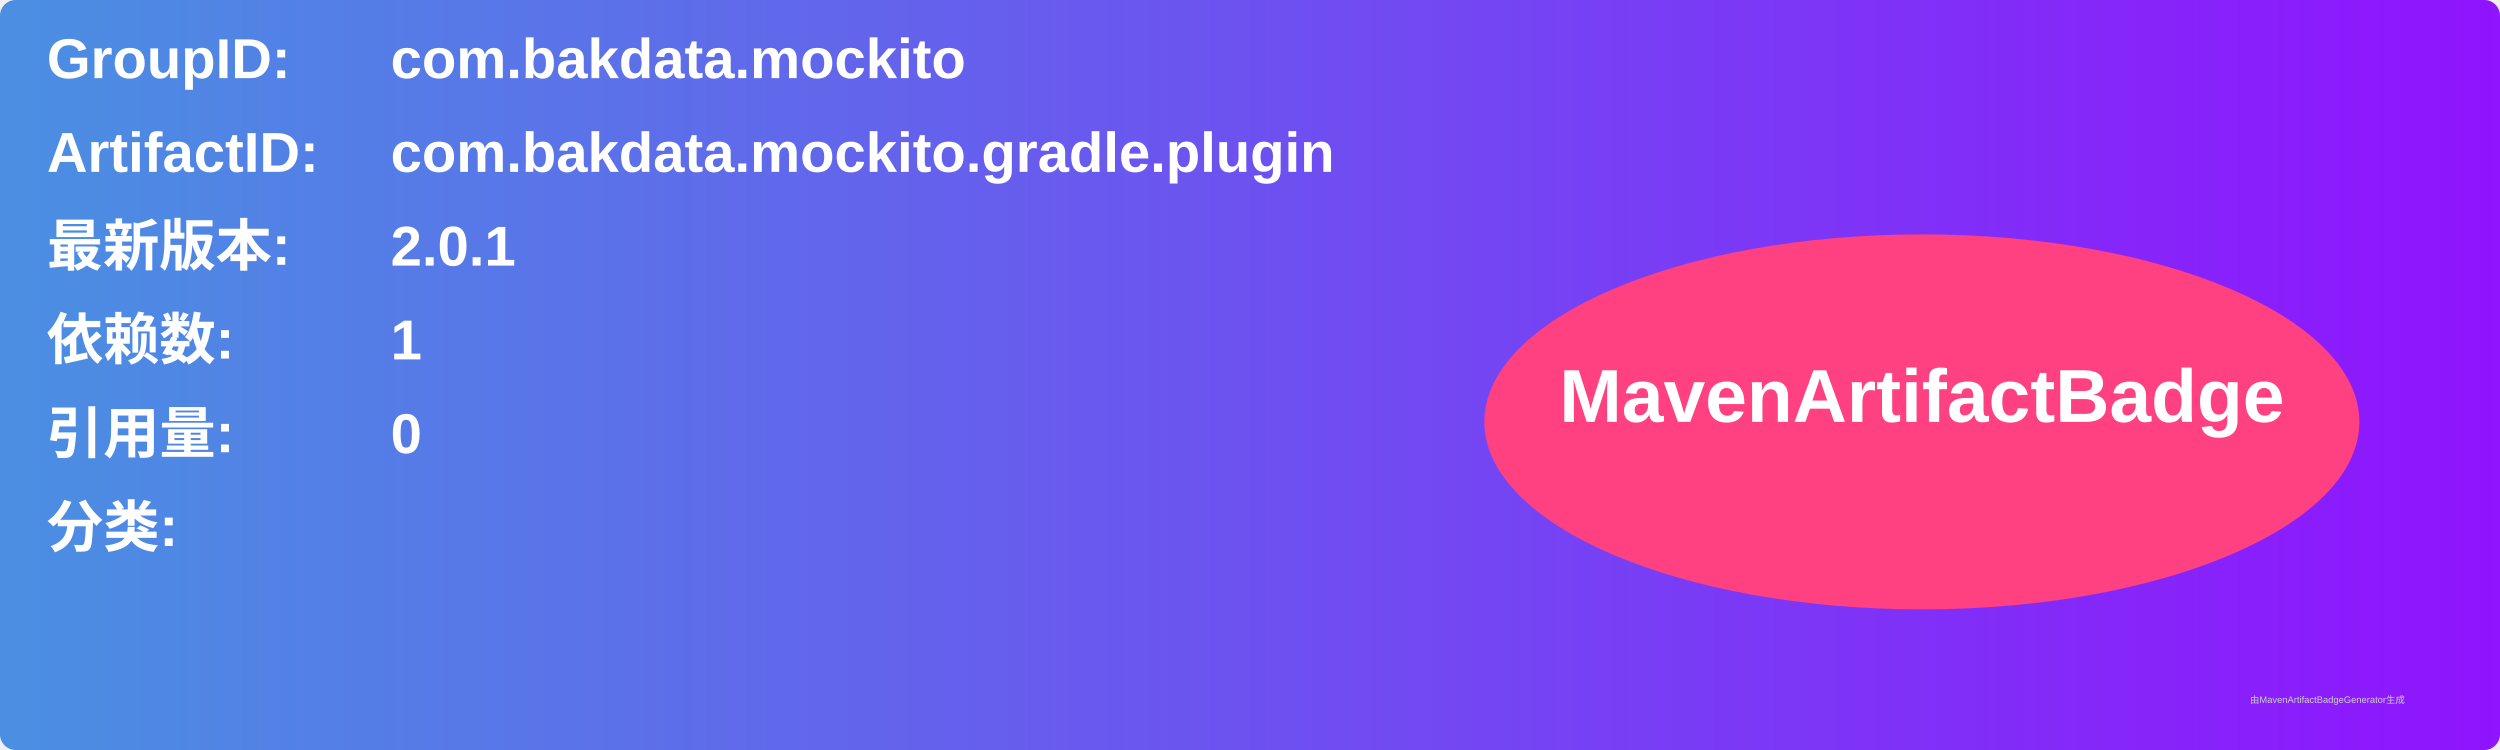
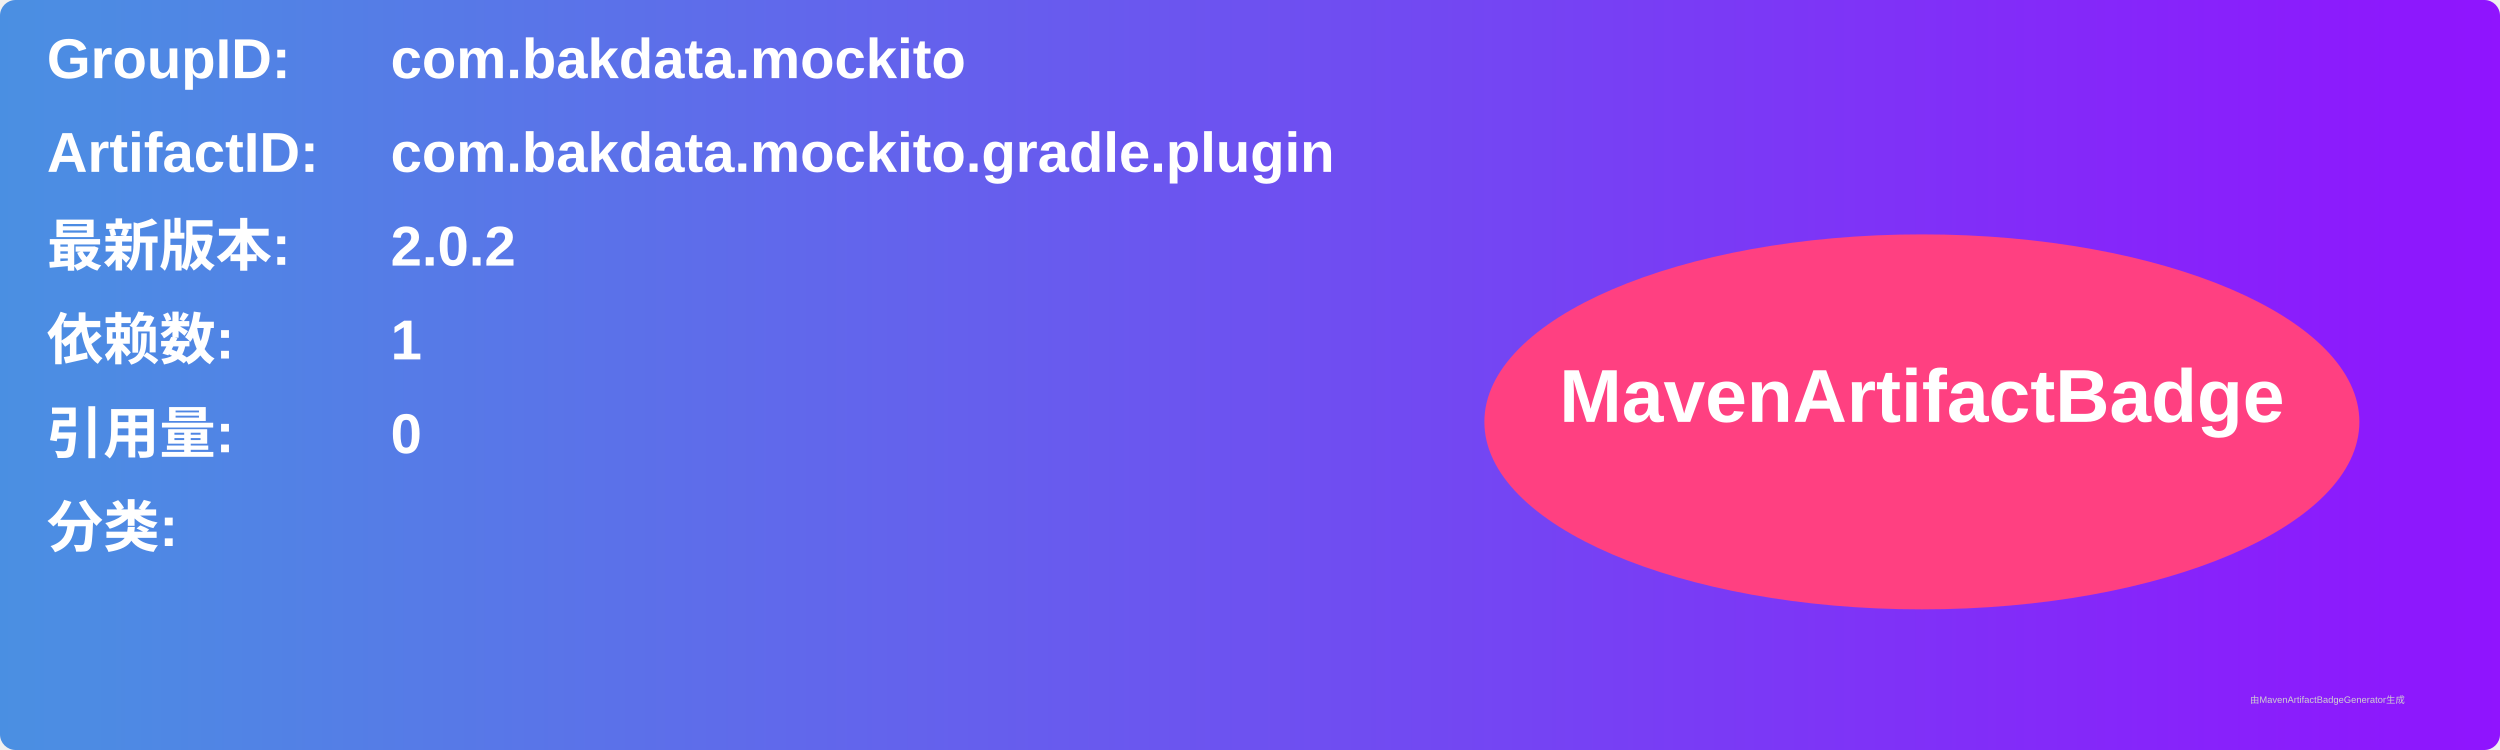
<svg xmlns="http://www.w3.org/2000/svg" width="800" height="240" viewBox="0 0 800 240">
  <linearGradient id="grad" x1="0%" y1="0%" x2="100%" y2="0%">
    <stop offset="0%" stop-color="#4a90e2" />
    <stop offset="100%" stop-color="#9013fe" />
  </linearGradient>
  <rect width="100%" height="100%" rx="5" ry="5" fill="url(#grad)" />
  <g transform="translate(15, 15)">
    <text x="0" y="10" font-family="Arial" font-size="18" fill="white" font-weight="bold" width="260">GroupID:</text>
    <text x="110" y="10" font-family="Arial" font-size="18" fill="white" font-weight="bold" width="460">com.bakdata.mockito</text>
    <text x="0" y="40" font-family="Arial" font-size="18" fill="white" font-weight="bold" width="260">ArtifactID:</text>
    <text x="110" y="40" font-family="Arial" font-size="18" fill="white" font-weight="bold" width="460">com.bakdata.mockito.gradle.plugin</text>
    <text x="0" y="70" font-family="Arial" font-size="18" fill="white" font-weight="bold">最新版本:</text>
    <text x="110" y="70" font-family="Arial" font-size="18" fill="white" font-weight="bold">
-       <tspan font-weight="bold">2.0.1</tspan>
+       <tspan font-weight="bold">2.0.2</tspan>
    </text>
    <text x="0" y="100" font-family="Arial" font-size="18" fill="white" font-weight="bold">依赖数: </text>
    <text x="110" y="100" font-family="Arial" font-size="18" fill="white">
      <tspan font-weight="bold">1</tspan>
    </text>
    <text x="0" y="130" font-family="Arial" font-size="18" fill="white" font-weight="bold">引用量: </text>
    <text x="110" y="130" font-family="Arial" font-size="18" fill="white">
      <tspan font-weight="bold">0</tspan>
    </text>
    <text x="0" y="160" font-family="Arial" font-size="18" fill="white" font-weight="bold">分类:</text>
    <text x="10" y="190" font-family="Arial" font-size="10" fill="white">
      <tspan font-weight="bold" />
    </text>
    <ellipse cx="600" cy="120" rx="140" ry="60" fill="#ff4081" />
    <text x="600" y="120" text-anchor="middle" font-family="Arial" font-size="24" fill="white" font-weight="bold">MavenArtifactBadge</text>
  </g>
  <text x="720" y="225" font-family="Arial" font-size="3" fill="#d0d0d0">由MavenArtifactBadgeGenerator生成</text>
</svg>
